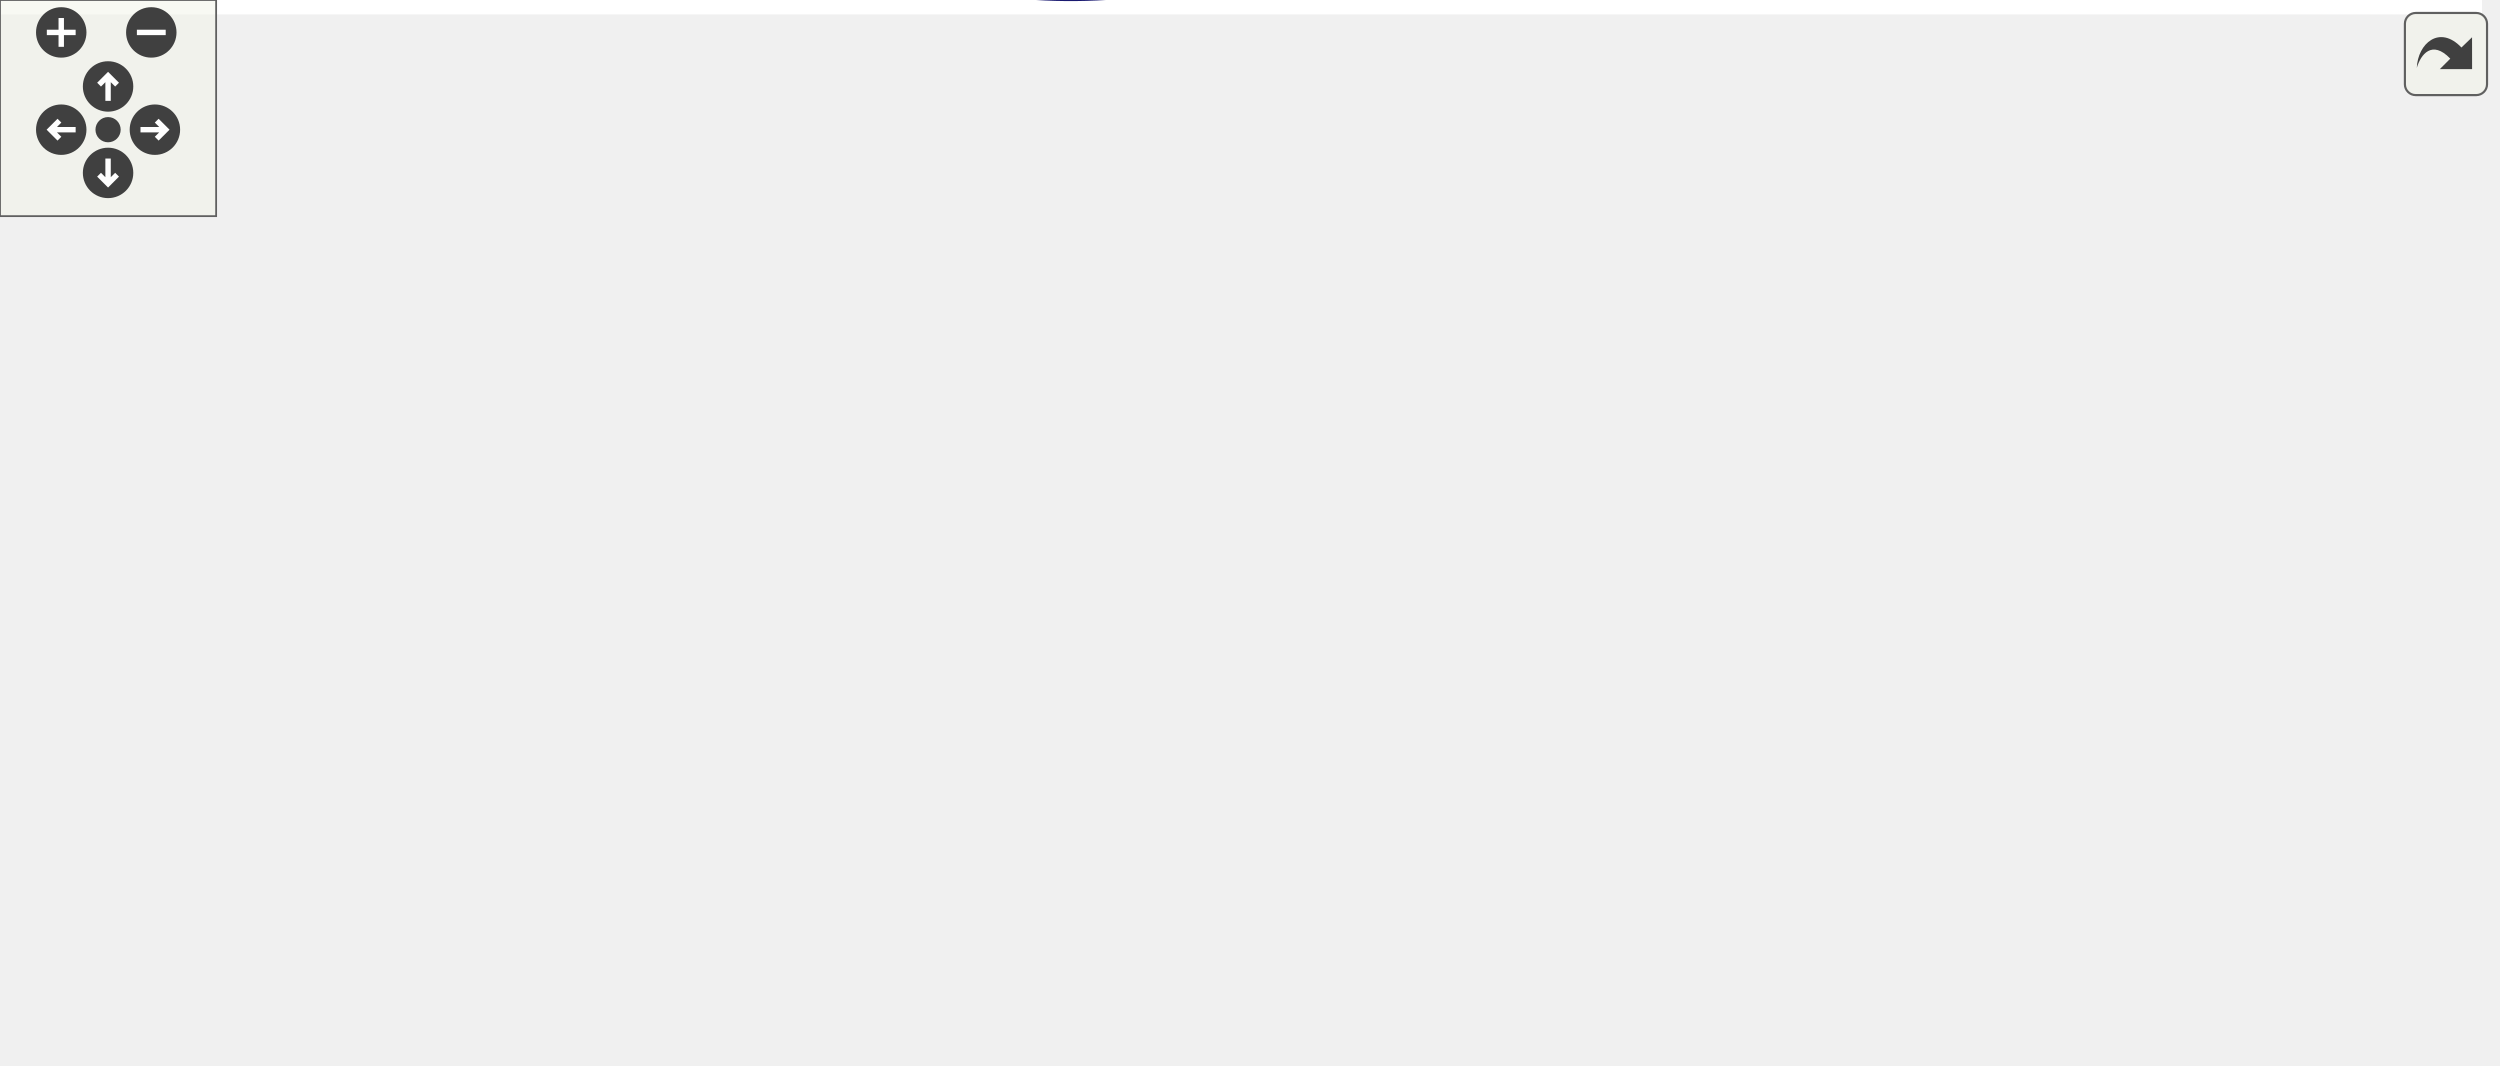
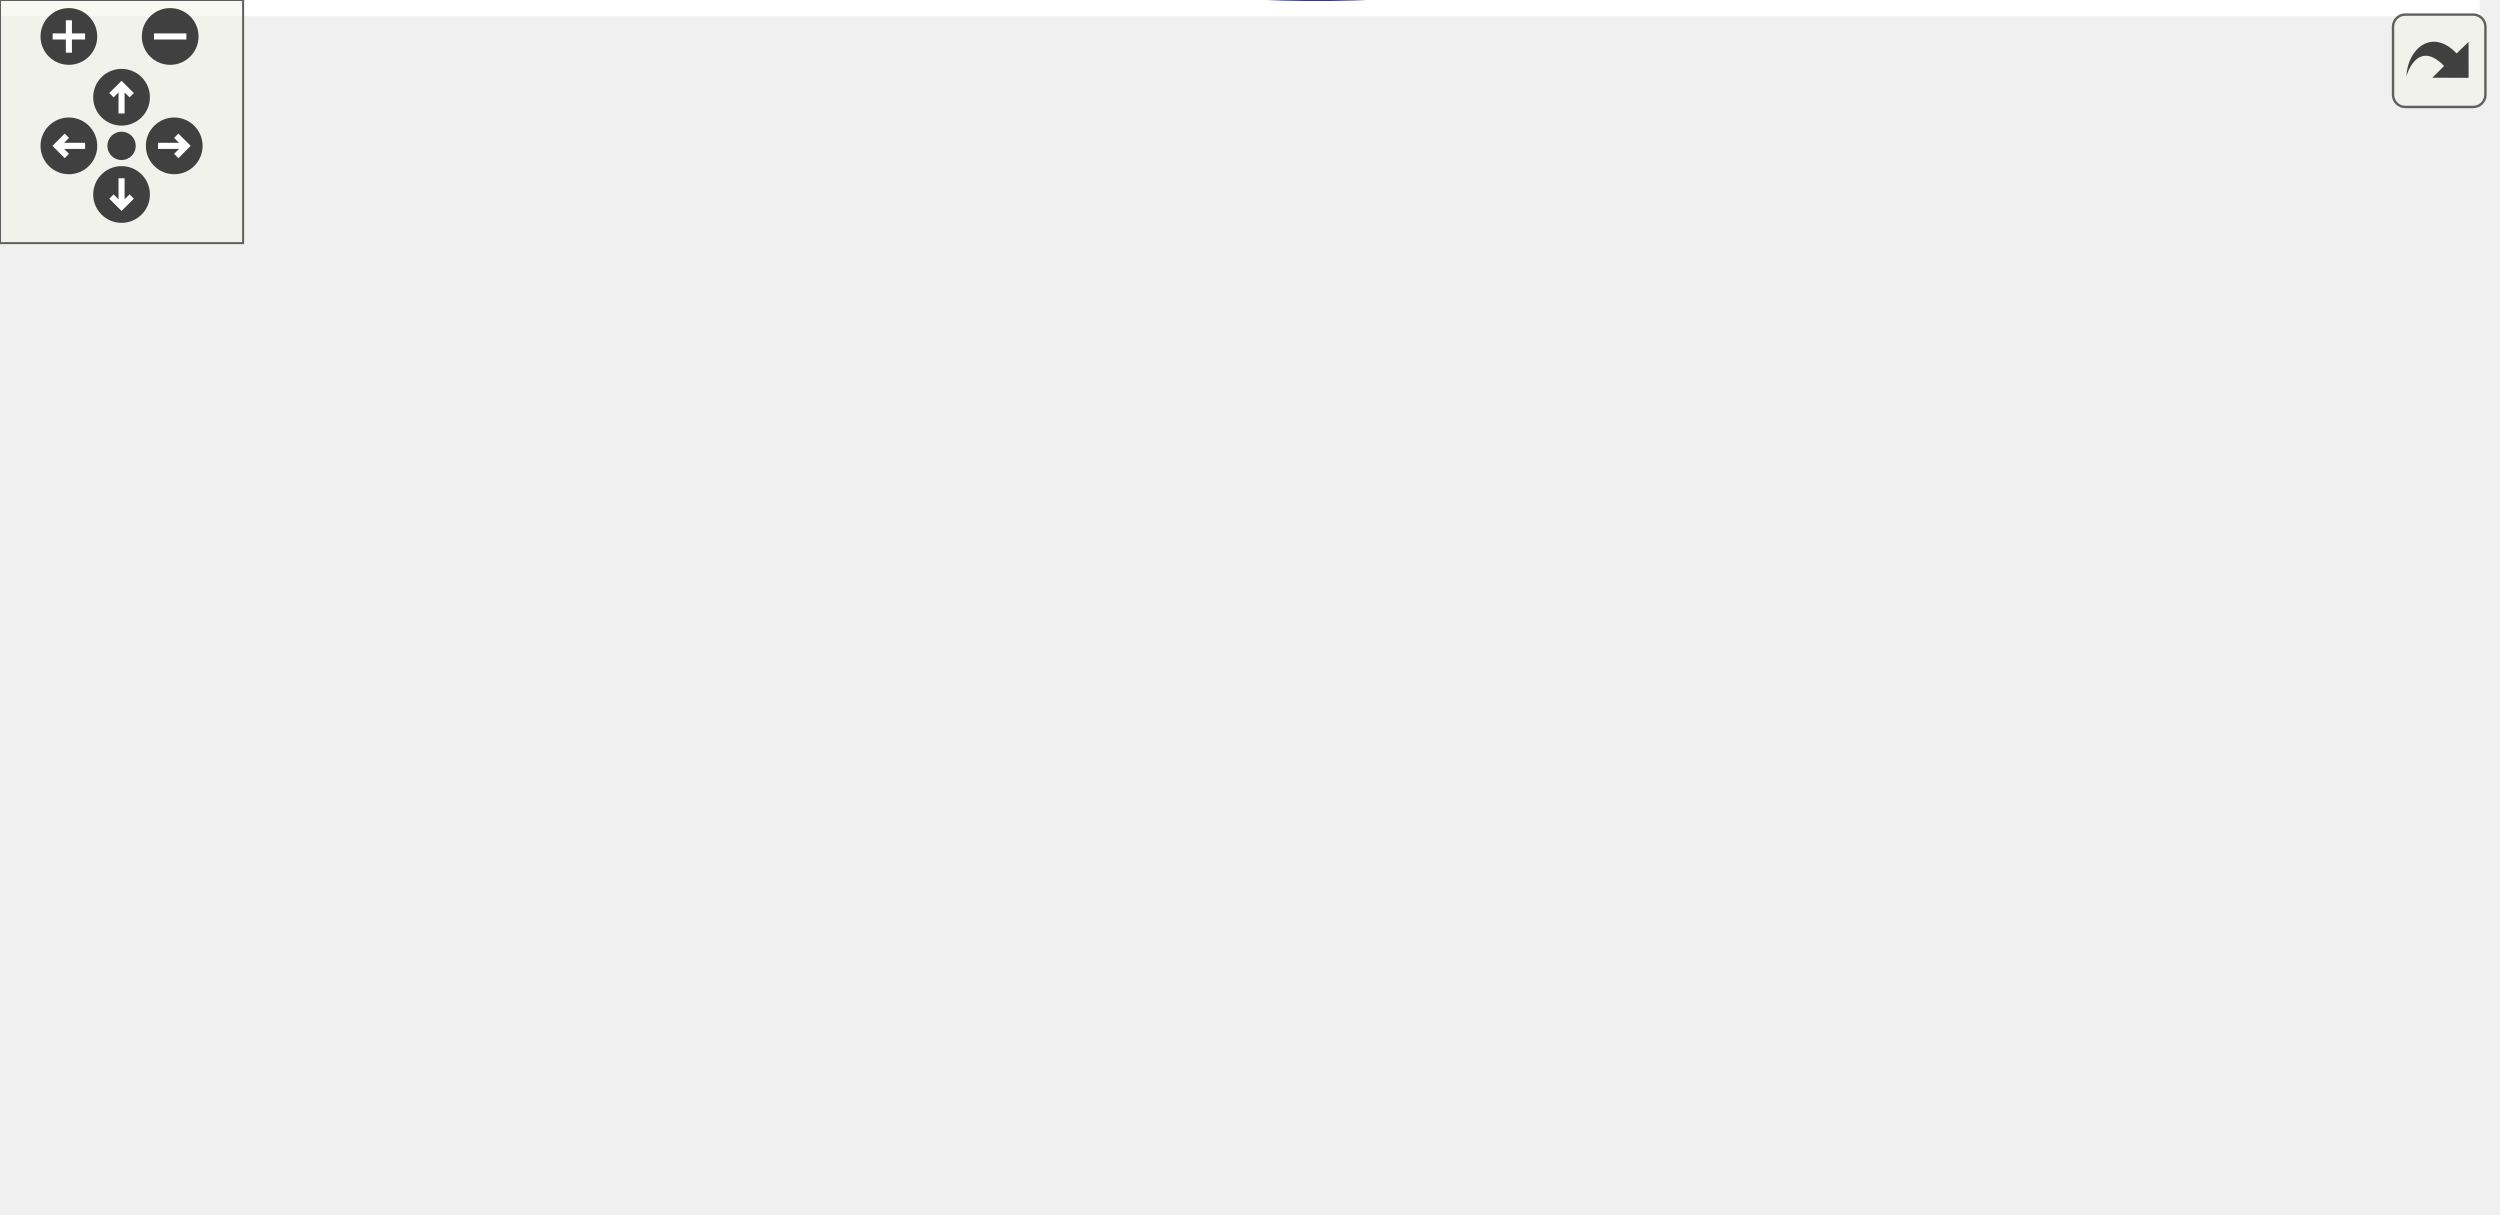
<svg xmlns="http://www.w3.org/2000/svg" xmlns:xlink="http://www.w3.org/1999/xlink" id="main" version="1.1" xml:space="preserve">
  <style type="text/css">
.edge:hover path { stroke: red; }
.edge:hover polygon { stroke: red; fill: red; }
</style>
  <defs>
    <circle id="rim" cx="0" cy="0" r="7" />
    <circle id="rim2" cx="0" cy="0" r="3.5" />
    <g id="zoomPlus">
      <use xlink:href="#rim" fill="#404040">
        <set attributeName="fill" to="#808080" begin="zoomplus.mouseover" end="zoomplus.mouseout" />
      </use>
      <path d="M-4,0h8M0,-4v8" fill="none" stroke="white" stroke-width="1.5" pointer-events="none" />
    </g>
    <g id="zoomMin">
      <use xlink:href="#rim" fill="#404040">
        <set attributeName="fill" to="#808080" begin="zoomminus.mouseover" end="zoomminus.mouseout" />
      </use>
      <path d="M-4,0h8" fill="none" stroke="white" stroke-width="1.5" pointer-events="none" />
    </g>
    <g id="dirArrow">
      <path fill="none" stroke="white" stroke-width="1.5" d="M0,-3.0v7 M-2.5,-0.5L0,-3.0L2.5,-0.5" />
    </g>
    <g id="resetDef">
      <use xlink:href="#rim2" fill="#404040">
        <set attributeName="fill" to="#808080" begin="reset.mouseover" end="reset.mouseout" />
      </use>
    </g>
  </defs>
  <svg id="graph" class="graph">
    <g id="viewport">
-       <polygon fill="white" stroke="transparent" points="-4,4 -4,-235.14 689,-235.14 689,4 -4,4" />
+       <polygon fill="white" stroke="transparent" points="-4,4 -4,-238.87 612,-238.87 612,4 -4,4" />
      <g id="node1" class="node">
        <g id="a_node1">
          <a xlink:title=" ">
-             <polygon fill="#bfbfbf" stroke="black" points="606,-110.16 606,-129.16 685,-129.16 685,-110.16 606,-110.16" />
-             <text text-anchor="middle" x="645.5" y="-117.16" font-family="Helvetica,sans-Serif" font-size="10.00">error_occurred</text>
+             <polygon fill="#bfbfbf" stroke="black" points="529,-52.9 529,-71.9 608,-71.9 608,-52.9 529,-52.9" />
+             <text text-anchor="middle" x="568.5" y="-59.9" font-family="Helvetica,sans-Serif" font-size="10.00">error_occurred</text>
+           </a>
+         </g>
+       </g>
+       <g id="edge1" class="edge">
+         <path fill="none" stroke="midnightblue" d="M585.54,-81.8C584.4,-86.71 578.72,-90.4 568.5,-90.4 552.15,-90.4 547.42,-80.96 554.32,-72.16" />
+         <polygon fill="midnightblue" stroke="midnightblue" points="588.88,-80.75 582.68,-72.16 582.16,-82.74 588.88,-80.75" />
+       </g>
+       <g id="node2" class="node">
+         <g id="a_node2">
+           <a xlink:href="classrare_1_1commands_1_1launcher_1_1_rare_launcher.html#af1af6ddf04f00f958949618f79c33b82" target="_top" xlink:title=" ">
+             <polygon fill="white" stroke="black" points="457,-110.9 457,-129.9 493,-129.9 493,-110.9 457,-110.9" />
+             <text text-anchor="middle" x="475" y="-117.9" font-family="Helvetica,sans-Serif" font-size="10.00">start</text>
+           </a>
+         </g>
+       </g>
+       <g id="edge2" class="edge">
+         <path fill="none" stroke="midnightblue" d="M543.76,-77.45C527.15,-87.98 505.44,-101.74 491.13,-110.81" />
+         <polygon fill="midnightblue" stroke="midnightblue" points="545.82,-80.29 552.39,-71.98 542.07,-74.37 545.82,-80.29" />
+       </g>
+       <g id="node4" class="node">
+         <g id="a_node4">
+           <a xlink:href="classrare_1_1commands_1_1launcher_1_1_rare_launcher.html#ac8b8dc7f48f8405350185a34a814e908" target="_top" xlink:title=" ">
+             <polygon fill="white" stroke="black" points="101,-110.9 101,-129.9 175,-129.9 175,-110.9 101,-110.9" />
+             <text text-anchor="middle" x="138" y="-117.9" font-family="Helvetica,sans-Serif" font-size="10.00">start_prepare</text>
+           </a>
+         </g>
+       </g>
+       <g id="edge15" class="edge">
+         <path fill="none" stroke="midnightblue" d="M537.32,-48.72C473.34,-21.86 320.92,30.56 211,-24.4 174.1,-42.85 151.21,-90.19 142.73,-110.69" />
+         <polygon fill="midnightblue" stroke="midnightblue" points="536.24,-52.06 546.81,-52.79 539,-45.63 536.24,-52.06" />
+       </g>
+       <g id="edge11" class="edge">
+         <path fill="none" stroke="midnightblue" d="M492.04,-139.8C490.9,-144.71 485.22,-148.4 475,-148.4 458.65,-148.4 453.92,-138.96 460.82,-130.16" />
+         <polygon fill="midnightblue" stroke="midnightblue" points="495.38,-138.75 489.18,-130.16 488.66,-140.74 495.38,-138.75" />
+       </g>
+       <g id="node3" class="node">
+         <g id="a_node3">
+           <a xlink:href="classrare_1_1commands_1_1launcher_1_1_rare_launcher.html#a62864ecc73de3f9e4a009737d0c01f01" target="_top" xlink:title=" ">
+             <polygon fill="white" stroke="black" points="279,-157.9 279,-176.9 353,-176.9 353,-157.9 279,-157.9" />
+             <text text-anchor="middle" x="316" y="-164.9" font-family="Helvetica,sans-Serif" font-size="10.00">launch_game</text>
          </a>
        </g>
      </g>
      <g id="edge3" class="edge">
-         <path fill="none" stroke="midnightblue" d="M670.05,-138.69C668.71,-143.79 660.53,-147.66 645.5,-147.66 622.04,-147.66 615.26,-138.23 625.15,-129.42" />
-         <polygon fill="midnightblue" stroke="midnightblue" points="673.17,-137.08 665.85,-129.42 666.79,-139.97 673.17,-137.08" />
+         <path fill="none" stroke="midnightblue" d="M447.41,-133.07C439.08,-136.73 429.77,-140.51 421,-143.4 398.82,-150.7 373.28,-156.63 353.06,-160.77" />
+         <polygon fill="midnightblue" stroke="midnightblue" points="448.98,-136.2 456.65,-128.89 446.09,-129.82 448.98,-136.2" />
      </g>
-       <g id="node2" class="node">
-         <g id="a_node2">
-           <a xlink:href="classrare_1_1commands_1_1launcher_1_1_rare_launcher.html#ad47de7ec8f6313187cfd8f81dd9584fc" target="_top" xlink:title=" ">
-             <polygon fill="white" stroke="black" points="457,-166.16 457,-185.16 570,-185.16 570,-166.16 457,-166.16" />
-             <text text-anchor="middle" x="513.5" y="-173.16" font-family="Helvetica,sans-Serif" font-size="10.00">check_saves_finished</text>
+       <g id="edge12" class="edge">
+         <path fill="none" stroke="midnightblue" d="M446.71,-116.5C386.58,-112.87 242.67,-112.71 175.14,-116.01" />
+         <polygon fill="midnightblue" stroke="midnightblue" points="446.71,-120 456.93,-117.21 447.2,-113.02 446.71,-120" />
+       </g>
+       <g id="node6" class="node">
+         <g id="a_node6">
+           <a xlink:href="classrare_1_1components_1_1tabs_1_1store_1_1api_1_1models_1_1query_1_1_search_store_query.html#a7c6470f8f9e59994ab7b7cdf61e3860d" target="_top" xlink:title=" ">
+             <polygon fill="white" stroke="black" points="211,-34.4 211,-64.4 421,-64.4 421,-34.4 211,-34.4" />
+             <text text-anchor="start" x="219" y="-52.4" font-family="Helvetica,sans-Serif" font-size="10.00">rare.components.tabs.store.api.models.query.</text>
+             <text text-anchor="middle" x="316" y="-41.4" font-family="Helvetica,sans-Serif" font-size="10.00">SearchStoreQuery.to_dict</text>
          </a>
        </g>
      </g>
-       <g id="edge1" class="edge">
-         <path fill="none" stroke="midnightblue" d="M617.67,-134.05C603.67,-141.29 586.13,-149.93 570,-156.66 561.92,-160.04 553,-163.29 544.72,-166.12" />
-         <polygon fill="midnightblue" stroke="midnightblue" points="619.5,-137.05 626.74,-129.31 616.26,-130.84 619.5,-137.05" />
+       <g id="edge13" class="edge">
+         <path fill="none" stroke="midnightblue" d="M447.75,-108.53C420.97,-96.42 379.3,-77.58 350.23,-64.43" />
+         <polygon fill="midnightblue" stroke="midnightblue" points="446.35,-111.73 456.9,-112.67 449.23,-105.36 446.35,-111.73" />
      </g>
-       <g id="node3" class="node">
-         <g id="a_node3">
-           <a xlink:href="classrare_1_1commands_1_1launcher_1_1_rare_launcher.html#af1af6ddf04f00f958949618f79c33b82" target="_top" xlink:title=" ">
-             <polygon fill="white" stroke="black" points="495.5,-110.16 495.5,-129.16 531.5,-129.16 531.5,-110.16 495.5,-110.16" />
-             <text text-anchor="middle" x="513.5" y="-117.16" font-family="Helvetica,sans-Serif" font-size="10.00">start</text>
+       <g id="edge4" class="edge">
+         <path fill="none" stroke="midnightblue" d="M345.49,-186.05C344.26,-191.34 334.43,-195.4 316,-195.4 287.92,-195.4 279.8,-185.96 291.65,-177.16" />
+         <polygon fill="midnightblue" stroke="midnightblue" points="348.39,-184.06 340.35,-177.16 342.32,-187.57 348.39,-184.06" />
+       </g>
+       <g id="edge5" class="edge">
+         <path fill="none" stroke="midnightblue" d="M268.71,-157.58C250.62,-153.51 229.76,-148.55 211,-143.4 196.45,-139.4 180.44,-134.36 167.22,-130.01" />
+         <polygon fill="midnightblue" stroke="midnightblue" points="268.2,-161.05 278.72,-159.8 269.71,-154.21 268.2,-161.05" />
+       </g>
+       <g id="edge6" class="edge">
+         <path fill="none" stroke="midnightblue" d="M185.31,-125.23C260.85,-128.25 407.14,-127.7 456.93,-123.59" />
+         <polygon fill="midnightblue" stroke="midnightblue" points="185.29,-121.73 175.14,-124.78 184.98,-128.72 185.29,-121.73" />
+       </g>
+       <g id="edge7" class="edge">
+         <path fill="none" stroke="midnightblue" d="M157.26,-139.8C155.97,-144.71 149.55,-148.4 138,-148.4 119.52,-148.4 114.17,-138.96 121.97,-130.16" />
+         <polygon fill="midnightblue" stroke="midnightblue" points="160.52,-138.53 154.03,-130.16 153.89,-140.75 160.52,-138.53" />
+       </g>
+       <g id="node5" class="node">
+         <g id="a_node5">
+           <a xlink:href="classrare_1_1commands_1_1launcher_1_1_rare_launcher.html#abc80b9c0d00c9ee171bcdd5b318f9329" target="_top" xlink:title=" ">
+             <polygon fill="white" stroke="black" points="0,-161.9 0,-180.9 65,-180.9 65,-161.9 0,-161.9" />
+             <text text-anchor="middle" x="32.5" y="-168.9" font-family="Helvetica,sans-Serif" font-size="10.00">sync_ready</text>
          </a>
        </g>
      </g>
-       <g id="edge4" class="edge">
-         <path fill="none" stroke="midnightblue" d="M595.73,-119.66C573.18,-119.66 547.85,-119.66 531.56,-119.66" />
-         <polygon fill="midnightblue" stroke="midnightblue" points="595.85,-123.16 605.85,-119.66 595.85,-116.16 595.85,-123.16" />
+       <g id="edge8" class="edge">
+         <path fill="none" stroke="midnightblue" d="M108.26,-134.56C90.61,-143.26 68.47,-154.17 52.88,-161.85" />
+         <polygon fill="midnightblue" stroke="midnightblue" points="110.11,-137.55 117.53,-129.99 107.02,-131.27 110.11,-137.55" />
      </g>
-       <g id="node5" class="node">
-         <g id="a_node5">
-           <a xlink:href="classrare_1_1commands_1_1launcher_1_1_rare_launcher.html#ac8b8dc7f48f8405350185a34a814e908" target="_top" xlink:title=" ">
-             <polygon fill="white" stroke="black" points="101,-110.16 101,-129.16 175,-129.16 175,-110.16 101,-110.16" />
-             <text text-anchor="middle" x="138" y="-117.16" font-family="Helvetica,sans-Serif" font-size="10.00">start_prepare</text>
-           </a>
-         </g>
+       <g id="edge9" class="edge">
+         <path fill="none" stroke="midnightblue" d="M64.37,-184.94C133.3,-212.97 302.94,-269.5 421,-204.4 450.29,-188.25 465.63,-148.34 471.33,-129.95" />
+         <polygon fill="midnightblue" stroke="midnightblue" points="65.53,-181.63 54.95,-181.03 62.84,-188.1 65.53,-181.63" />
      </g>
-       <g id="edge17" class="edge">
-         <path fill="none" stroke="midnightblue" d="M619.62,-104.95C579.48,-82.17 497.21,-39.34 421,-23.66 329.58,-4.86 294.48,18.08 211,-23.66 174.1,-42.11 151.21,-89.45 142.73,-109.95" />
-         <polygon fill="midnightblue" stroke="midnightblue" points="618.02,-108.07 628.44,-110.02 621.51,-102.01 618.02,-108.07" />
-       </g>
-       <g id="edge2" class="edge">
-         <path fill="none" stroke="midnightblue" d="M538.05,-194.69C536.71,-199.79 528.53,-203.66 513.5,-203.66 490.04,-203.66 483.26,-194.23 493.15,-185.42" />
-         <polygon fill="midnightblue" stroke="midnightblue" points="541.17,-193.08 533.85,-185.42 534.79,-195.97 541.17,-193.08" />
-       </g>
-       <g id="edge13" class="edge">
-         <path fill="none" stroke="midnightblue" d="M538.05,-135.58C539.66,-142.13 531.47,-147.66 513.5,-147.66 488.49,-147.66 482.44,-136.94 495.33,-127.69" />
-         <polygon fill="midnightblue" stroke="midnightblue" points="540.68,-133.26 531.67,-127.69 535.24,-137.66 540.68,-133.26" />
-       </g>
-       <g id="node4" class="node">
-         <g id="a_node4">
-           <a xlink:href="classrare_1_1commands_1_1launcher_1_1_rare_launcher.html#a62864ecc73de3f9e4a009737d0c01f01" target="_top" xlink:title=" ">
-             <polygon fill="white" stroke="black" points="279,-157.16 279,-176.16 353,-176.16 353,-157.16 279,-157.16" />
-             <text text-anchor="middle" x="316" y="-164.16" font-family="Helvetica,sans-Serif" font-size="10.00">launch_game</text>
-           </a>
-         </g>
-       </g>
-       <g id="edge5" class="edge">
-         <path fill="none" stroke="midnightblue" d="M485.41,-126.62C467.22,-131.26 442.7,-137.43 421,-142.66 398.48,-148.09 373.16,-153.94 353.14,-158.51" />
-         <polygon fill="midnightblue" stroke="midnightblue" points="486.5,-129.95 495.32,-124.09 484.77,-123.17 486.5,-129.95" />
+       <g id="edge10" class="edge">
+         <path fill="none" stroke="midnightblue" d="M51.76,-190.8C50.47,-195.71 44.05,-199.4 32.5,-199.4 14.02,-199.4 8.67,-189.96 16.47,-181.16" />
+         <polygon fill="midnightblue" stroke="midnightblue" points="55.02,-189.53 48.53,-181.16 48.39,-191.75 55.02,-189.53" />
      </g>
      <g id="edge14" class="edge">
-         <path fill="none" stroke="midnightblue" d="M485.44,-115.95C419.36,-112.07 249.7,-111.91 175.11,-115.47" />
-         <polygon fill="midnightblue" stroke="midnightblue" points="485.27,-119.45 495.48,-116.63 485.74,-112.46 485.27,-119.45" />
-       </g>
-       <g id="node7" class="node">
-         <g id="a_node7">
-           <a xlink:href="classrare_1_1components_1_1tabs_1_1store_1_1api_1_1models_1_1query_1_1_search_store_query.html#a7c6470f8f9e59994ab7b7cdf61e3860d" target="_top" xlink:title=" ">
-             <polygon fill="white" stroke="black" points="211,-33.66 211,-63.66 421,-63.66 421,-33.66 211,-33.66" />
-             <text text-anchor="start" x="219" y="-51.66" font-family="Helvetica,sans-Serif" font-size="10.00">rare.components.tabs.store.api.models.query.</text>
-             <text text-anchor="middle" x="316" y="-40.66" font-family="Helvetica,sans-Serif" font-size="10.00">SearchStoreQuery.to_dict</text>
-           </a>
-         </g>
-       </g>
-       <g id="edge15" class="edge">
-         <path fill="none" stroke="midnightblue" d="M485.7,-109.93C452.9,-98.02 396.97,-77.71 358.56,-63.76" />
-         <polygon fill="midnightblue" stroke="midnightblue" points="484.9,-113.36 495.49,-113.49 487.29,-106.78 484.9,-113.36" />
-       </g>
-       <g id="edge6" class="edge">
-         <path fill="none" stroke="midnightblue" d="M349.36,-184.56C348.87,-190.2 337.75,-194.66 316,-194.66 284.36,-194.66 275.22,-185.23 288.57,-176.42" />
-         <polygon fill="midnightblue" stroke="midnightblue" points="352.15,-182.44 343.43,-176.42 346.49,-186.57 352.15,-182.44" />
-       </g>
-       <g id="edge7" class="edge">
-         <path fill="none" stroke="midnightblue" d="M268.71,-156.84C250.62,-152.78 229.76,-147.82 211,-142.66 196.45,-138.67 180.44,-133.62 167.22,-129.27" />
-         <polygon fill="midnightblue" stroke="midnightblue" points="268.2,-160.31 278.72,-159.06 269.71,-153.48 268.2,-160.31" />
-       </g>
-       <g id="edge8" class="edge">
-         <path fill="none" stroke="midnightblue" d="M185.32,-124.3C268.79,-127.58 440.88,-127.04 495.48,-122.7" />
-         <polygon fill="midnightblue" stroke="midnightblue" points="185.25,-120.79 175.11,-123.86 184.95,-127.79 185.25,-120.79" />
-       </g>
-       <g id="edge9" class="edge">
-         <path fill="none" stroke="midnightblue" d="M157.26,-139.06C155.97,-143.98 149.55,-147.66 138,-147.66 119.52,-147.66 114.17,-138.23 121.97,-129.42" />
-         <polygon fill="midnightblue" stroke="midnightblue" points="160.52,-137.79 154.03,-129.42 153.89,-140.02 160.52,-137.79" />
-       </g>
-       <g id="node6" class="node">
-         <g id="a_node6">
-           <a xlink:href="classrare_1_1commands_1_1launcher_1_1_rare_launcher.html#abc80b9c0d00c9ee171bcdd5b318f9329" target="_top" xlink:title=" ">
-             <polygon fill="white" stroke="black" points="0,-161.16 0,-180.16 65,-180.16 65,-161.16 0,-161.16" />
-             <text text-anchor="middle" x="32.5" y="-168.16" font-family="Helvetica,sans-Serif" font-size="10.00">sync_ready</text>
-           </a>
-         </g>
-       </g>
-       <g id="edge10" class="edge">
-         <path fill="none" stroke="midnightblue" d="M108.26,-133.83C90.61,-142.53 68.47,-153.43 52.88,-161.11" />
-         <polygon fill="midnightblue" stroke="midnightblue" points="110.11,-136.82 117.53,-129.26 107.02,-130.54 110.11,-136.82" />
-       </g>
-       <g id="edge11" class="edge">
-         <path fill="none" stroke="midnightblue" d="M65.44,-183.99C134.46,-210.61 300.98,-262.92 421,-203.66 444.59,-192.02 437.79,-174.65 457,-156.66 468.66,-145.74 483.88,-135.84 495.43,-129.04" />
-         <polygon fill="midnightblue" stroke="midnightblue" points="66.57,-180.67 55.98,-180.27 64,-187.19 66.57,-180.67" />
-       </g>
-       <g id="edge12" class="edge">
-         <path fill="none" stroke="midnightblue" d="M51.76,-190.06C50.47,-194.98 44.05,-198.66 32.5,-198.66 14.02,-198.66 8.67,-189.23 16.47,-180.42" />
-         <polygon fill="midnightblue" stroke="midnightblue" points="55.02,-188.79 48.53,-180.42 48.39,-191.02 55.02,-188.79" />
-       </g>
-       <g id="edge16" class="edge">
-         <path fill="none" stroke="midnightblue" d="M347.63,-74.12C343.7,-78.84 333.16,-82.16 316,-82.16 287.84,-82.16 277.5,-73.22 284.98,-63.82" />
-         <polygon fill="midnightblue" stroke="midnightblue" points="351.1,-73.6 347.02,-63.82 344.12,-74.01 351.1,-73.6" />
+         <path fill="none" stroke="midnightblue" d="M344.07,-74.86C340.59,-79.58 331.23,-82.9 316,-82.9 291,-82.9 281.83,-73.96 288.47,-64.56" />
+         <polygon fill="midnightblue" stroke="midnightblue" points="347.55,-74.36 343.53,-64.56 340.56,-74.73 347.55,-74.36" />
      </g>
    </g>
  </svg>
  <g id="navigator" transform="translate(0 0)" fill="#404254">
    <rect fill="#f2f5e9" fill-opacity="0.5" stroke="#606060" stroke-width=".5" x="0" y="0" width="60" height="60" />
    <use id="zoomplus" xlink:href="#zoomPlus" x="17" y="9" />
    <use id="zoomminus" xlink:href="#zoomMin" x="42" y="9" />
    <use id="reset" xlink:href="#resetDef" x="30" y="36" />
    <g id="arrowUp" xlink:href="#dirArrow" transform="translate(30 24)">
      <use xlink:href="#rim" fill="#404040">
        <set attributeName="fill" to="#808080" begin="arrowUp.mouseover" end="arrowUp.mouseout" />
      </use>
      <path fill="none" stroke="white" stroke-width="1.5" d="M0,-3.0v7 M-2.5,-0.5L0,-3.0L2.5,-0.5" />
    </g>
    <g id="arrowRight" xlink:href="#dirArrow" transform="rotate(90) translate(36 -43)">
      <use xlink:href="#rim" fill="#404040">
        <set attributeName="fill" to="#808080" begin="arrowRight.mouseover" end="arrowRight.mouseout" />
      </use>
      <path fill="none" stroke="white" stroke-width="1.5" d="M0,-3.0v7 M-2.5,-0.5L0,-3.0L2.5,-0.5" />
    </g>
    <g id="arrowDown" xlink:href="#dirArrow" transform="rotate(180) translate(-30 -48)">
      <use xlink:href="#rim" fill="#404040">
        <set attributeName="fill" to="#808080" begin="arrowDown.mouseover" end="arrowDown.mouseout" />
      </use>
      <path fill="none" stroke="white" stroke-width="1.5" d="M0,-3.0v7 M-2.5,-0.5L0,-3.0L2.5,-0.5" />
    </g>
    <g id="arrowLeft" xlink:href="#dirArrow" transform="rotate(270) translate(-36 17)">
      <use xlink:href="#rim" fill="#404040">
        <set attributeName="fill" to="#808080" begin="arrowLeft.mouseover" end="arrowLeft.mouseout" />
      </use>
      <path fill="none" stroke="white" stroke-width="1.5" d="M0,-3.0v7 M-2.5,-0.5L0,-3.0L2.5,-0.5" />
    </g>
  </g>
  <svg viewBox="0 0 15 15" width="100%" height="30px" preserveAspectRatio="xMaxYMin meet">
    <g id="arrow_out" transform="scale(0.3 0.3)">
      <a xlink:href="classrare_1_1commands_1_1launcher_1_1_rare_launcher_ac2d7fc08d8189d84d207151df722ee19_icgraph_org.svg" target="_base">
        <rect id="button" ry="5" rx="5" y="6" x="6" height="38" width="38" fill="#f2f5e9" fill-opacity="0.5" stroke="#606060" stroke-width="1.0" />
        <path id="arrow" d="M 11.5,31.437 C 11.94,20.098 22.043,11.323 32.159,21.979 L 37.069,17.246 C 37.069,17.246 37.088,32 37.088,32 L 22.16,31.978 C 22.16,31.978 26.998,27.14 26.998,27.14 C 18.529,18.264 13.292,25.23 11.5,31.437 z" style="fill:#404040;" />
      </a>
    </g>
  </svg>
</svg>
